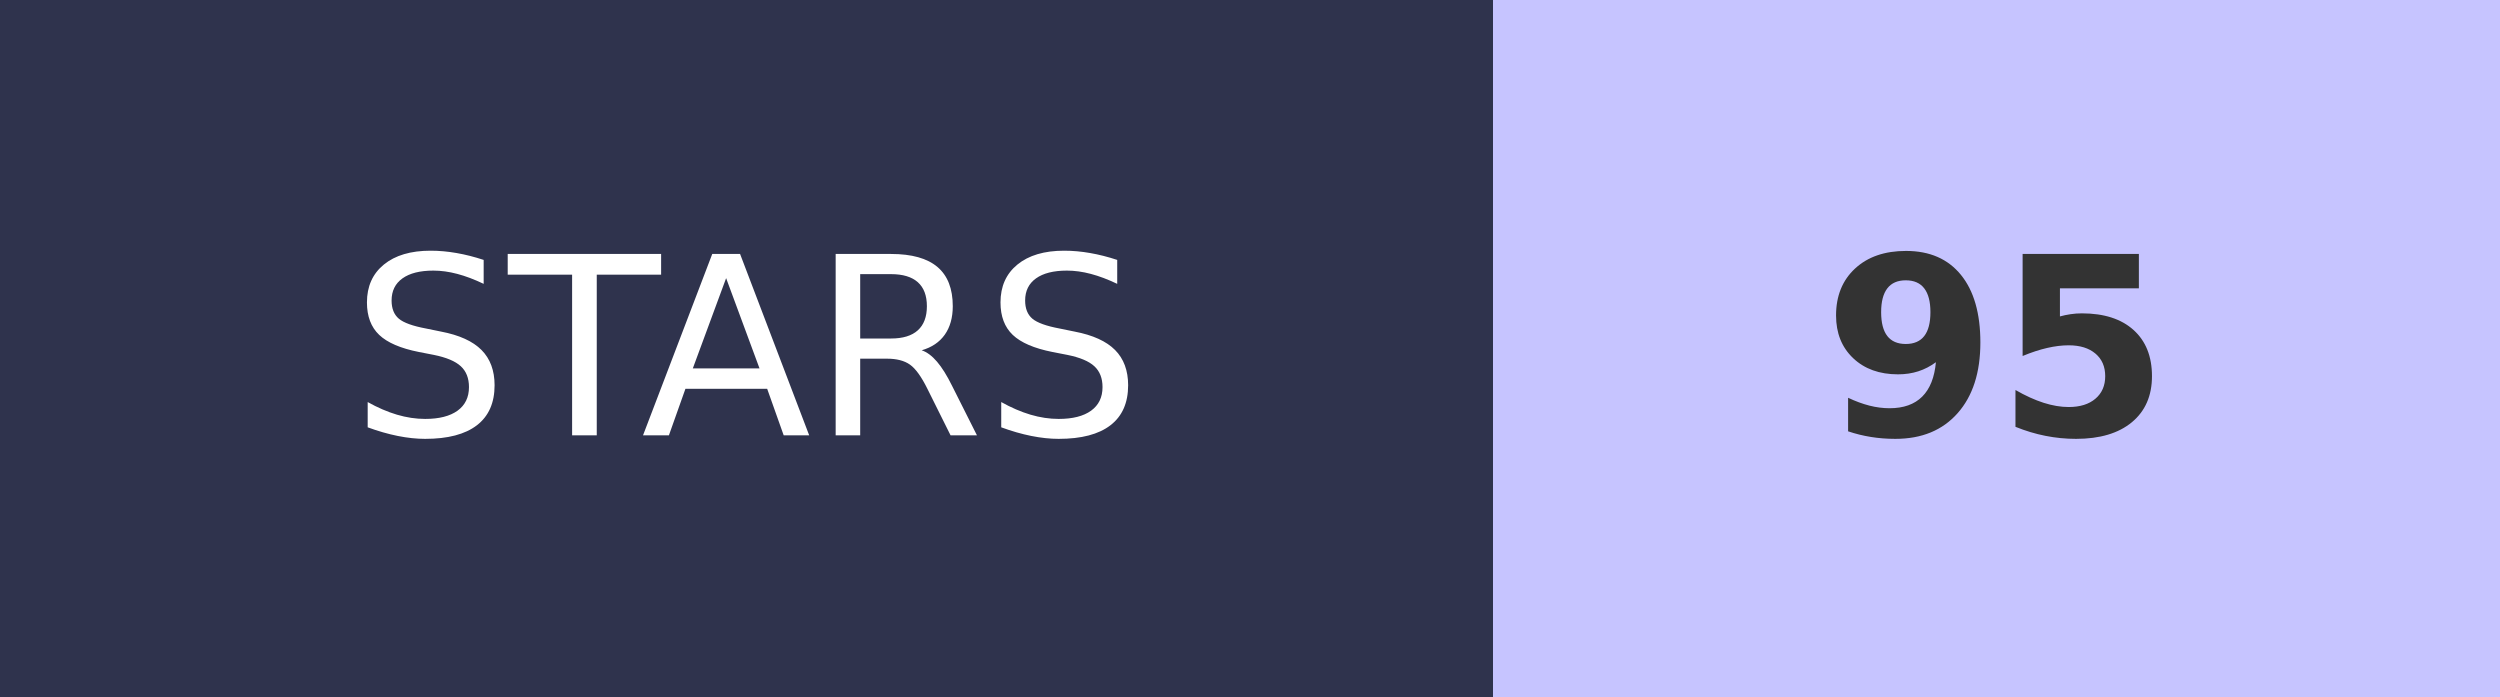
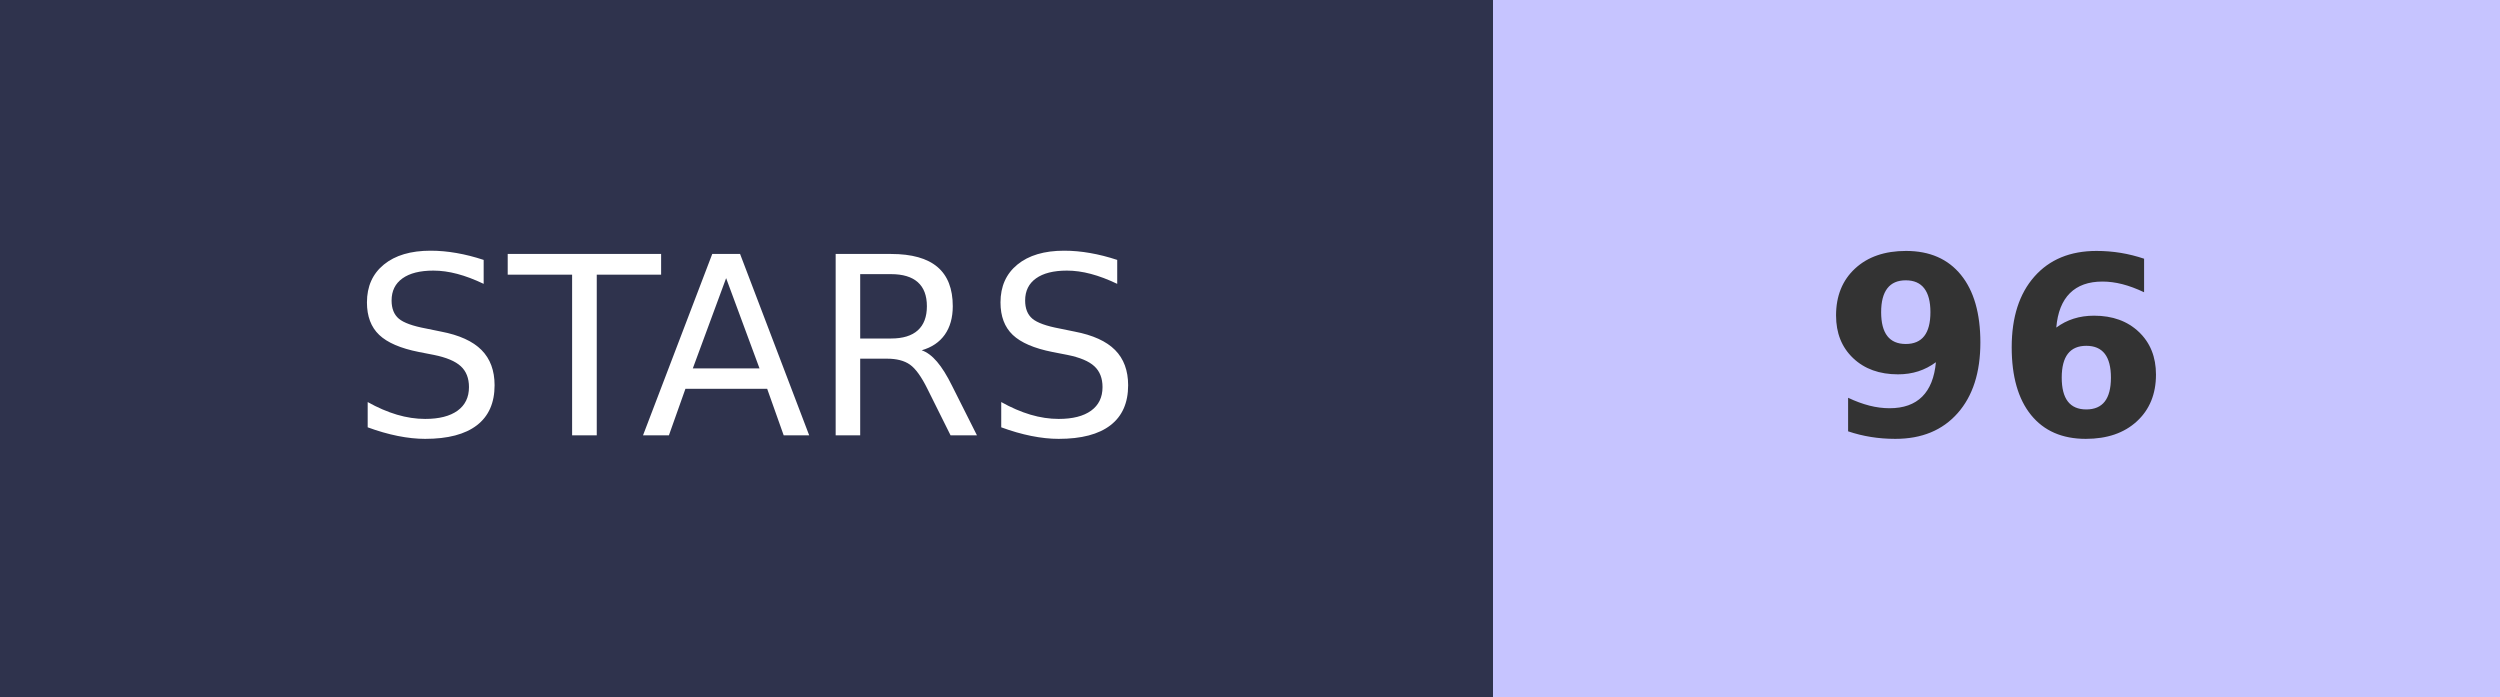
- <svg xmlns="http://www.w3.org/2000/svg" width="100.5" height="28" role="img" aria-label="STARS: 95">
+ <svg xmlns="http://www.w3.org/2000/svg" width="100.5" height="28" role="img" aria-label="STARS: 96">
  <g shape-rendering="crispEdges">
    <rect width="60" height="28" fill="#2F334D" />
    <rect x="60" width="40.5" height="28" fill="#C6C4FF" />
  </g>
  <g fill="#fff" text-anchor="middle" font-family="Verdana,Geneva,DejaVu Sans,sans-serif" text-rendering="geometricPrecision" font-size="100">
    <text transform="scale(.1)" x="300" y="175" textLength="350">STARS</text>
-     <text transform="scale(.1)" x="802.5" y="175" textLength="140" font-weight="bold" fill="#333">95</text>
+     <text transform="scale(.1)" x="802.5" y="175" textLength="140" font-weight="bold" fill="#333">96</text>
  </g>
</svg>
